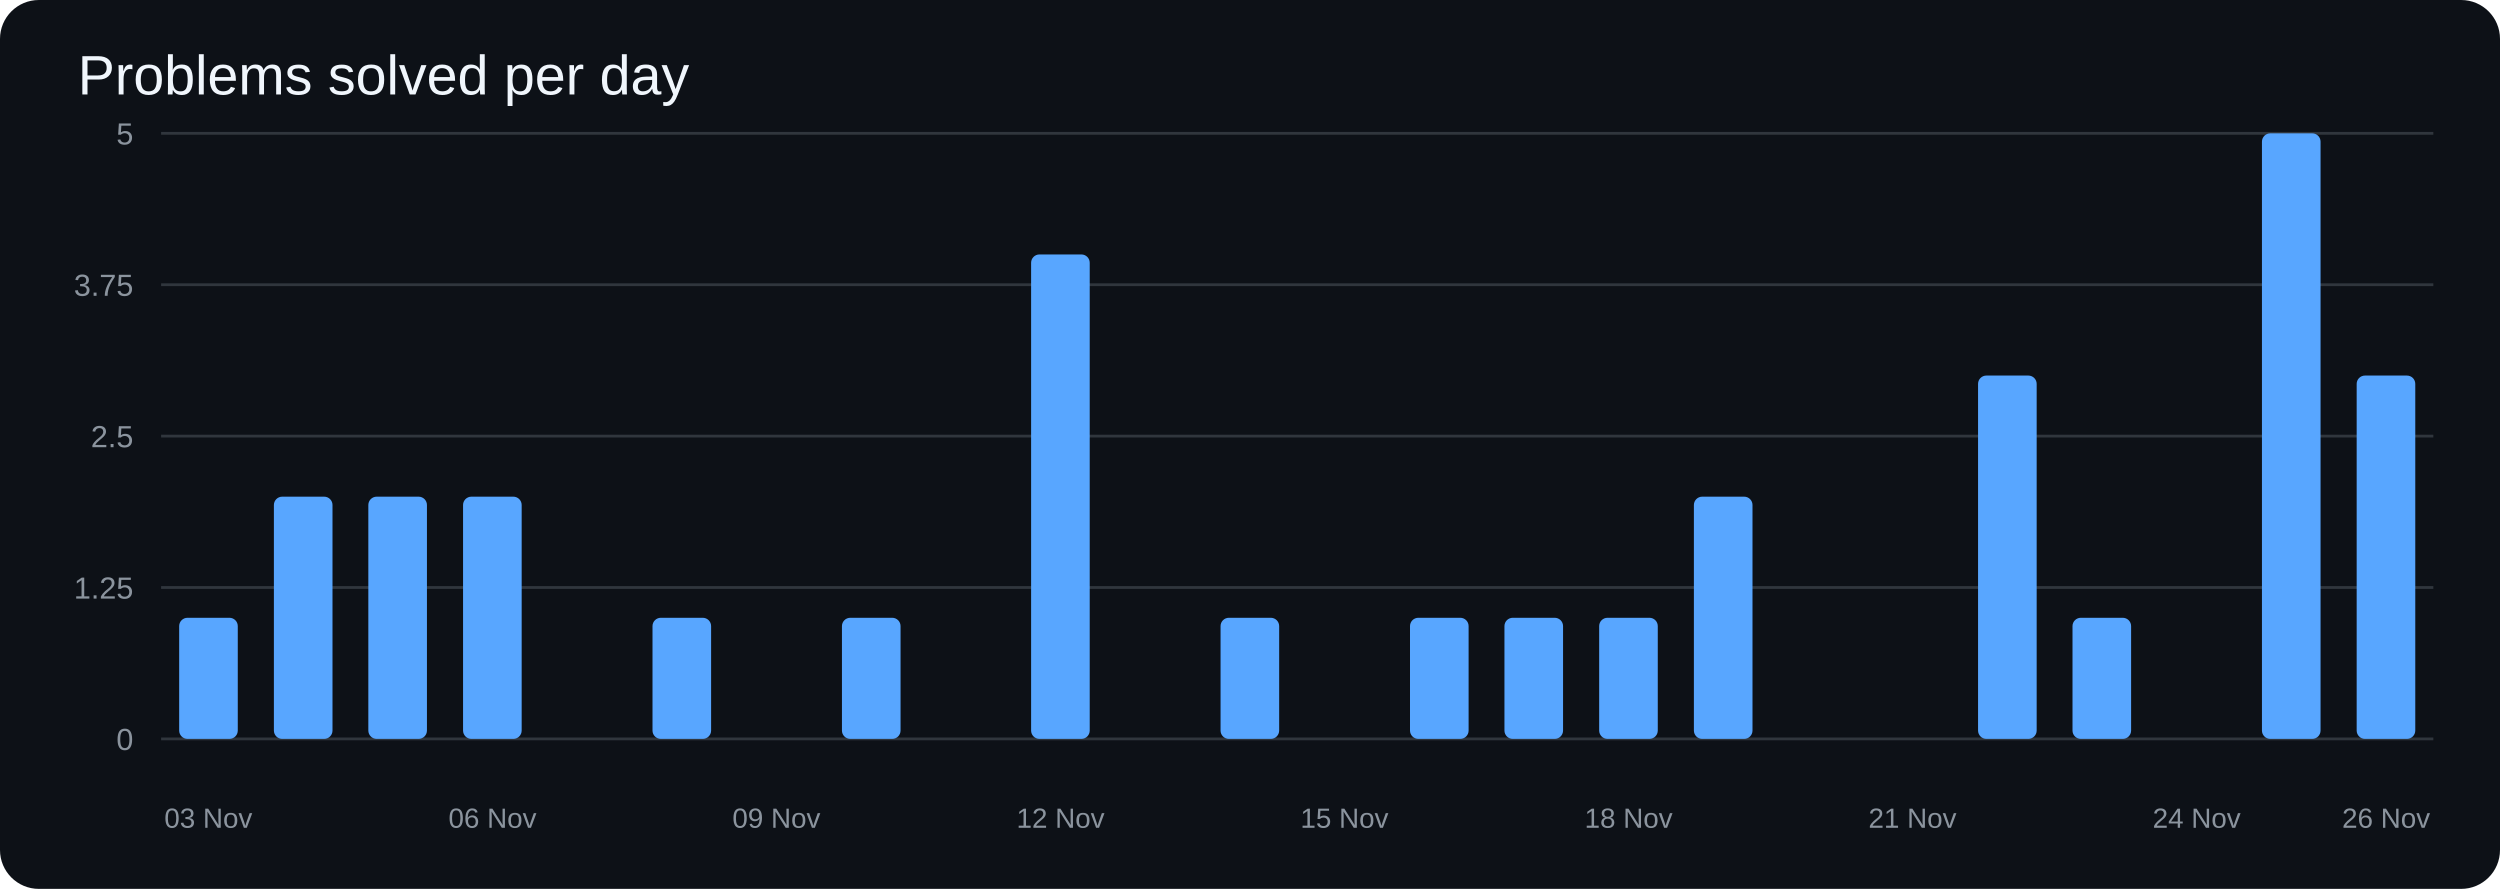
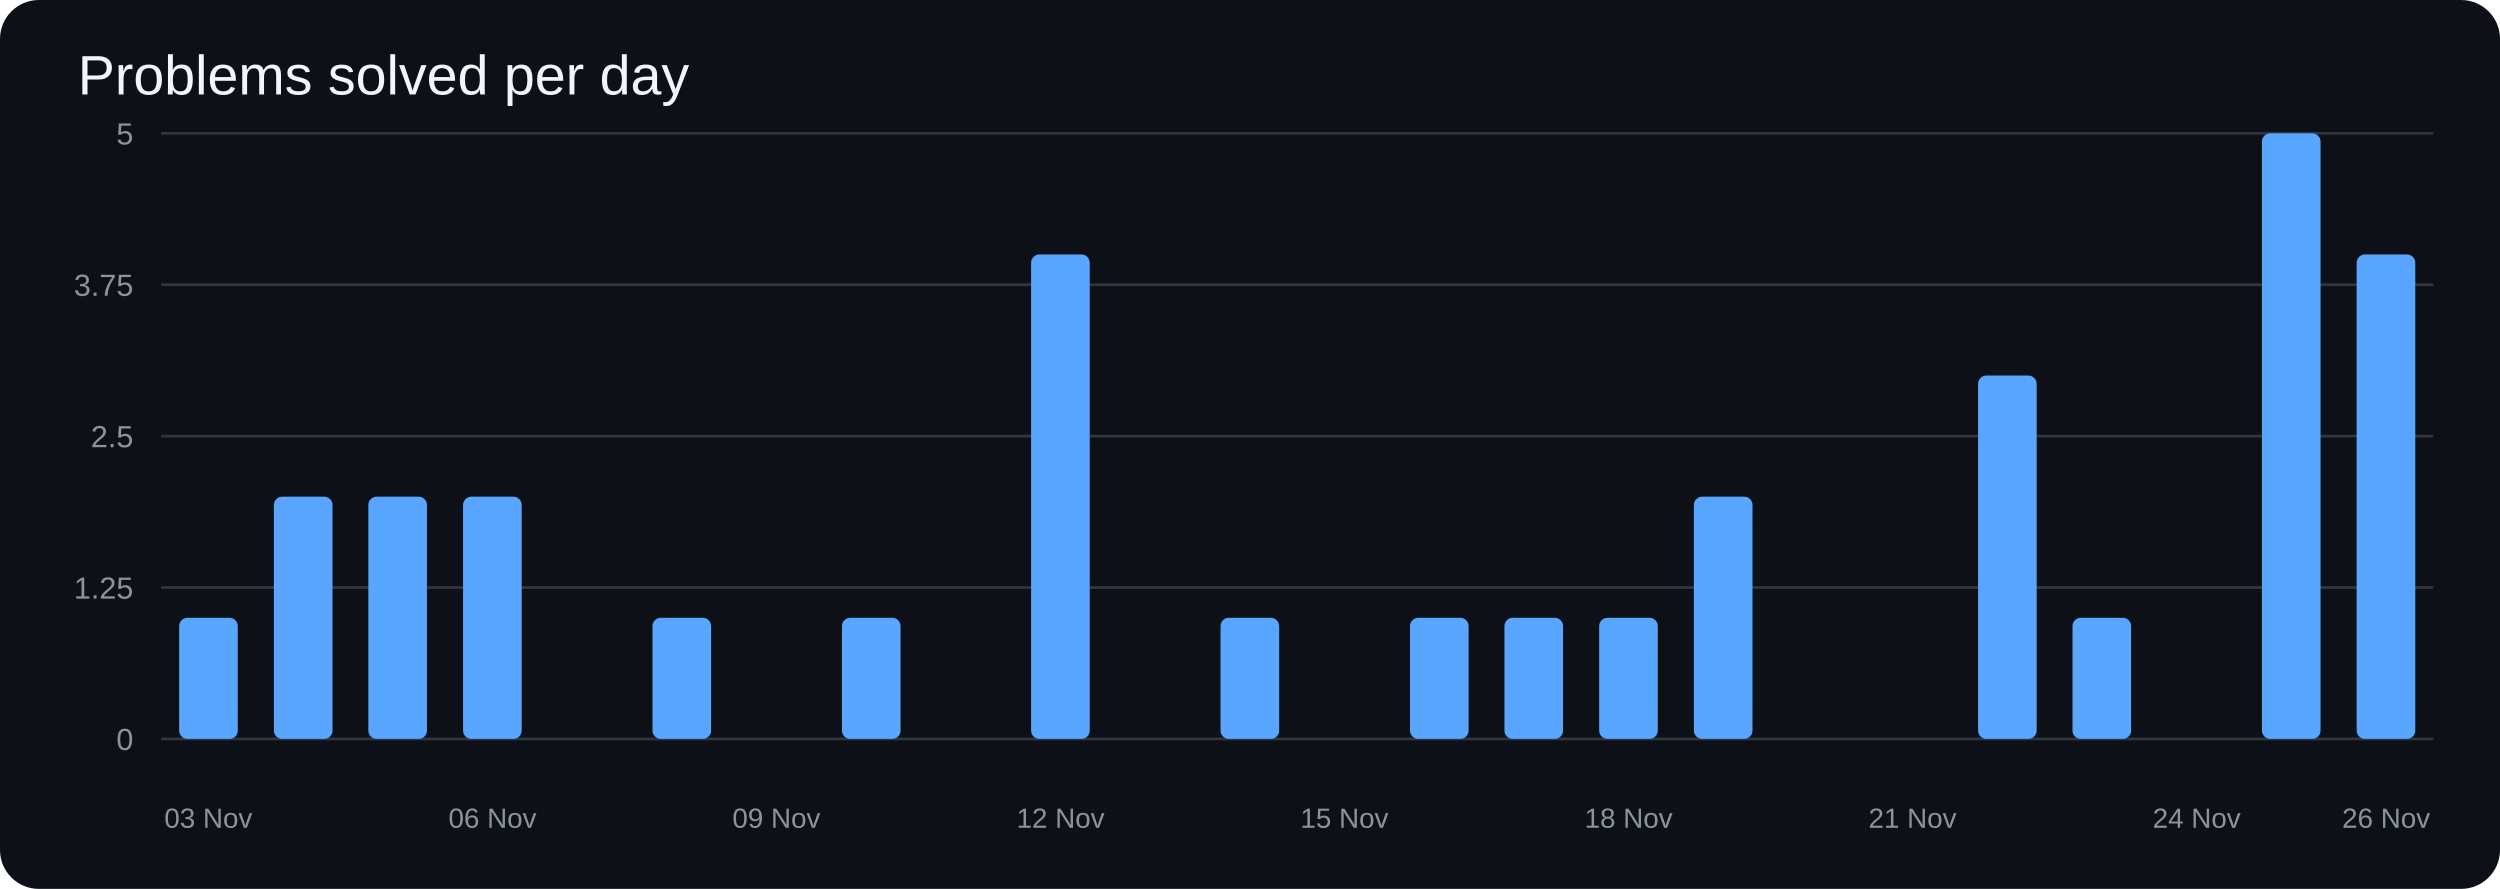
<svg xmlns="http://www.w3.org/2000/svg" width="900" height="320" viewBox="0 0 900 320">
  <rect width="100%" height="100%" rx="14" fill="#0d1117" />
  <text x="28" y="34" fill="#f0f6fc" font-size="20" font-family="Arial">Problems solved per day</text>
  <line x1="58" y1="266.0" x2="876" y2="266.0" stroke="#30363d" />
  <text x="48" y="270.0" text-anchor="end" fill="#8b949e" font-size="11" font-family="Arial">0</text>
  <line x1="58" y1="211.5" x2="876" y2="211.5" stroke="#30363d" />
  <text x="48" y="215.5" text-anchor="end" fill="#8b949e" font-size="11" font-family="Arial">1.25</text>
  <line x1="58" y1="157.0" x2="876" y2="157.0" stroke="#30363d" />
  <text x="48" y="161.0" text-anchor="end" fill="#8b949e" font-size="11" font-family="Arial">2.5</text>
  <line x1="58" y1="102.5" x2="876" y2="102.5" stroke="#30363d" />
  <text x="48" y="106.5" text-anchor="end" fill="#8b949e" font-size="11" font-family="Arial">3.75</text>
  <line x1="58" y1="48.0" x2="876" y2="48.0" stroke="#30363d" />
  <text x="48" y="52.0" text-anchor="end" fill="#8b949e" font-size="11" font-family="Arial">5</text>
  <rect x="64.5" y="222.4" width="21.1" height="43.6" rx="3" fill="#58a6ff" />
  <rect x="98.6" y="178.8" width="21.1" height="87.2" rx="3" fill="#58a6ff" />
  <rect x="132.6" y="178.8" width="21.1" height="87.2" rx="3" fill="#58a6ff" />
  <rect x="166.7" y="178.8" width="21.1" height="87.2" rx="3" fill="#58a6ff" />
  <rect x="200.8" y="266.0" width="21.1" height="0.0" rx="3" fill="#58a6ff" />
  <rect x="234.9" y="222.4" width="21.1" height="43.6" rx="3" fill="#58a6ff" />
  <rect x="269.0" y="266.0" width="21.1" height="0.0" rx="3" fill="#58a6ff" />
  <rect x="303.1" y="222.4" width="21.1" height="43.6" rx="3" fill="#58a6ff" />
  <rect x="337.1" y="266.0" width="21.1" height="0.0" rx="3" fill="#58a6ff" />
  <rect x="371.2" y="91.6" width="21.1" height="174.4" rx="3" fill="#58a6ff" />
  <rect x="405.3" y="266.0" width="21.1" height="0.0" rx="3" fill="#58a6ff" />
  <rect x="439.4" y="222.4" width="21.1" height="43.6" rx="3" fill="#58a6ff" />
  <rect x="473.5" y="266.0" width="21.1" height="0.0" rx="3" fill="#58a6ff" />
  <rect x="507.6" y="222.4" width="21.1" height="43.6" rx="3" fill="#58a6ff" />
  <rect x="541.6" y="222.4" width="21.1" height="43.6" rx="3" fill="#58a6ff" />
  <rect x="575.7" y="222.4" width="21.1" height="43.6" rx="3" fill="#58a6ff" />
  <rect x="609.8" y="178.8" width="21.1" height="87.2" rx="3" fill="#58a6ff" />
  <rect x="643.9" y="266.0" width="21.1" height="0.0" rx="3" fill="#58a6ff" />
  <rect x="678.0" y="266.0" width="21.1" height="0.0" rx="3" fill="#58a6ff" />
  <rect x="712.1" y="135.2" width="21.1" height="130.8" rx="3" fill="#58a6ff" />
  <rect x="746.1" y="222.4" width="21.1" height="43.6" rx="3" fill="#58a6ff" />
  <rect x="780.2" y="266.0" width="21.1" height="0.0" rx="3" fill="#58a6ff" />
  <rect x="814.3" y="48.0" width="21.1" height="218.0" rx="3" fill="#58a6ff" />
-   <rect x="848.4" y="135.2" width="21.1" height="130.8" rx="3" fill="#58a6ff" />
+   <rect x="848.4" y="91.6" width="21.1" height="174.4" rx="3" fill="#58a6ff" />
  <text x="75.0" y="298" text-anchor="middle" fill="#8b949e" font-size="10" font-family="Arial">03 Nov</text>
  <text x="177.3" y="298" text-anchor="middle" fill="#8b949e" font-size="10" font-family="Arial">06 Nov</text>
  <text x="279.5" y="298" text-anchor="middle" fill="#8b949e" font-size="10" font-family="Arial">09 Nov</text>
  <text x="381.8" y="298" text-anchor="middle" fill="#8b949e" font-size="10" font-family="Arial">12 Nov</text>
  <text x="484.0" y="298" text-anchor="middle" fill="#8b949e" font-size="10" font-family="Arial">15 Nov</text>
  <text x="586.3" y="298" text-anchor="middle" fill="#8b949e" font-size="10" font-family="Arial">18 Nov</text>
  <text x="688.5" y="298" text-anchor="middle" fill="#8b949e" font-size="10" font-family="Arial">21 Nov</text>
  <text x="790.8" y="298" text-anchor="middle" fill="#8b949e" font-size="10" font-family="Arial">24 Nov</text>
  <text x="859.0" y="298" text-anchor="middle" fill="#8b949e" font-size="10" font-family="Arial">26 Nov</text>
</svg>
